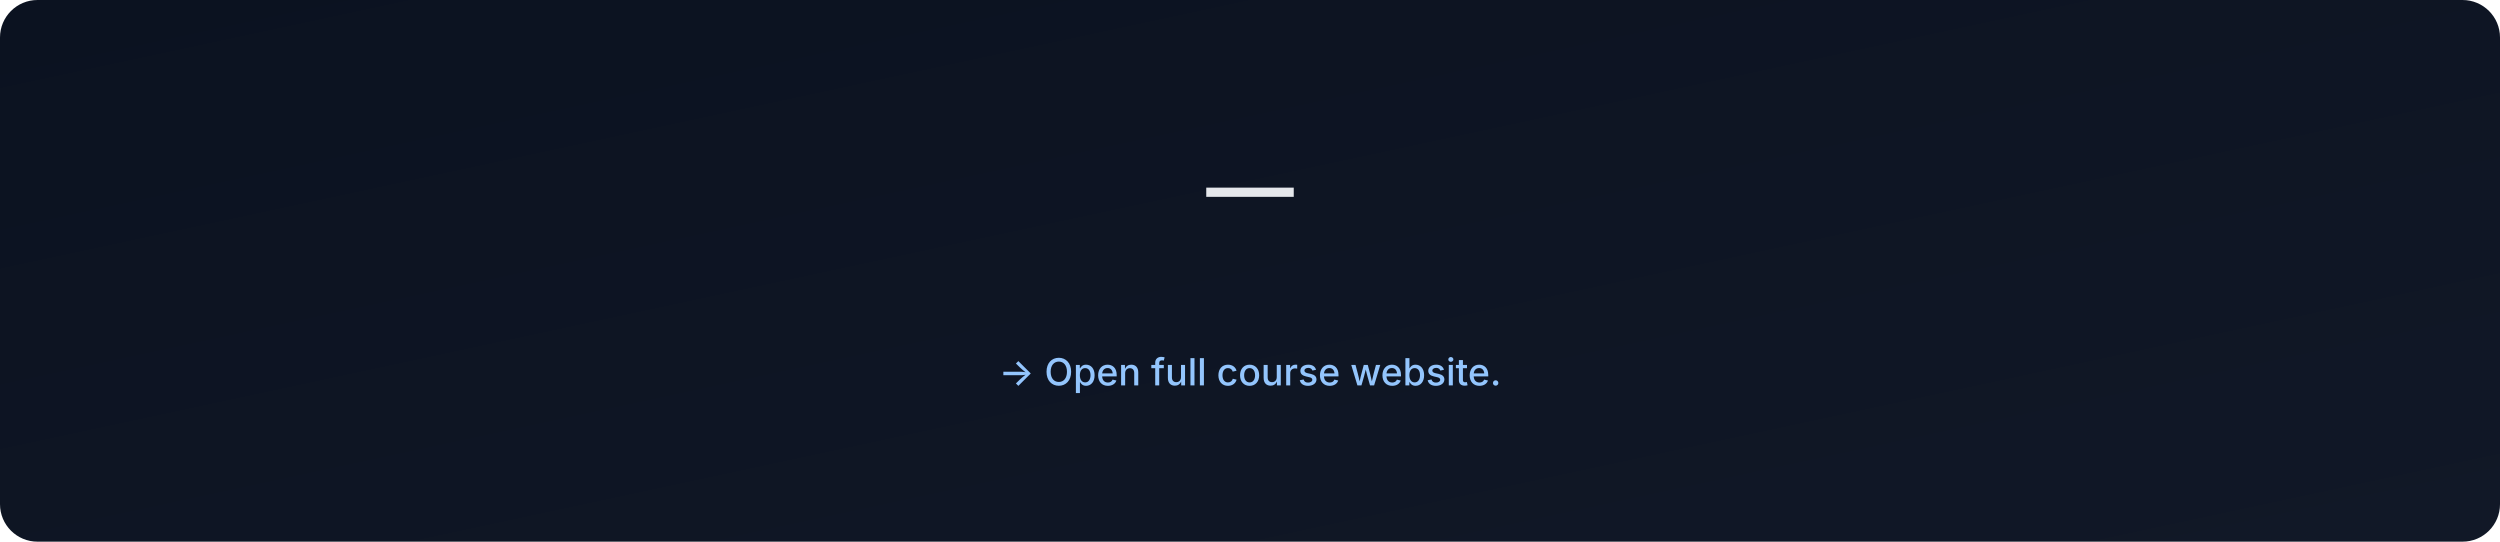
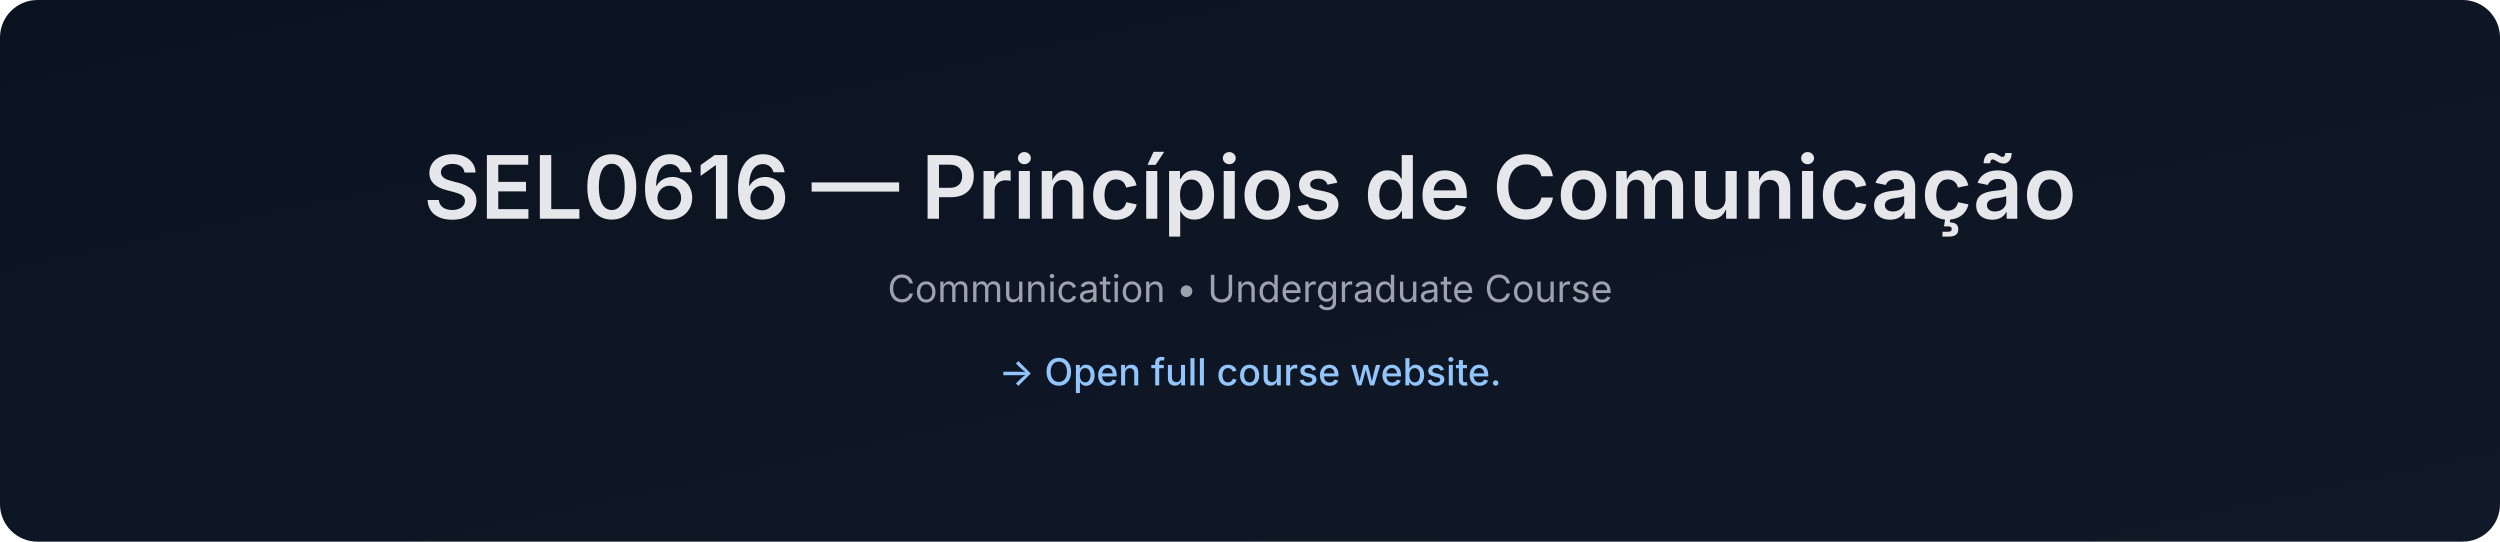
- <svg xmlns="http://www.w3.org/2000/svg" data-build="2026-01-06T02:59:31.864213Z" width="1200" height="260" viewBox="0 0 1200 260">
+ <svg xmlns="http://www.w3.org/2000/svg" data-build="2026-01-06T14:27:49.910623Z" width="1200" height="260" viewBox="0 0 1200 260">
  <defs>
    <linearGradient id="g" x1="0" x2="1" y1="0" y2="1">
      <stop offset="0%" stop-color="#0b1220" />
      <stop offset="100%" stop-color="#111827" />
    </linearGradient>
  </defs>
  <rect width="1200" height="260" rx="18" fill="url(#g)" />
  <text x="50%" y="105" text-anchor="middle" font-size="42" fill="#e5e7eb" font-family="Inter, Arial, sans-serif" font-weight="600">
-      — 
+     SEL0616 — Princípios de Comunicação
  </text>
  <text x="50%" y="145" text-anchor="middle" font-size="18" fill="#9ca3af" font-family="Inter, Arial, sans-serif">
-     
+     Communication • Undergraduate Course
  </text>
  <text x="50%" y="185" text-anchor="middle" font-size="18" fill="#93c5fd" font-family="Inter, Arial, sans-serif" font-weight="500">
    → Open full course website.
  </text>
</svg>
